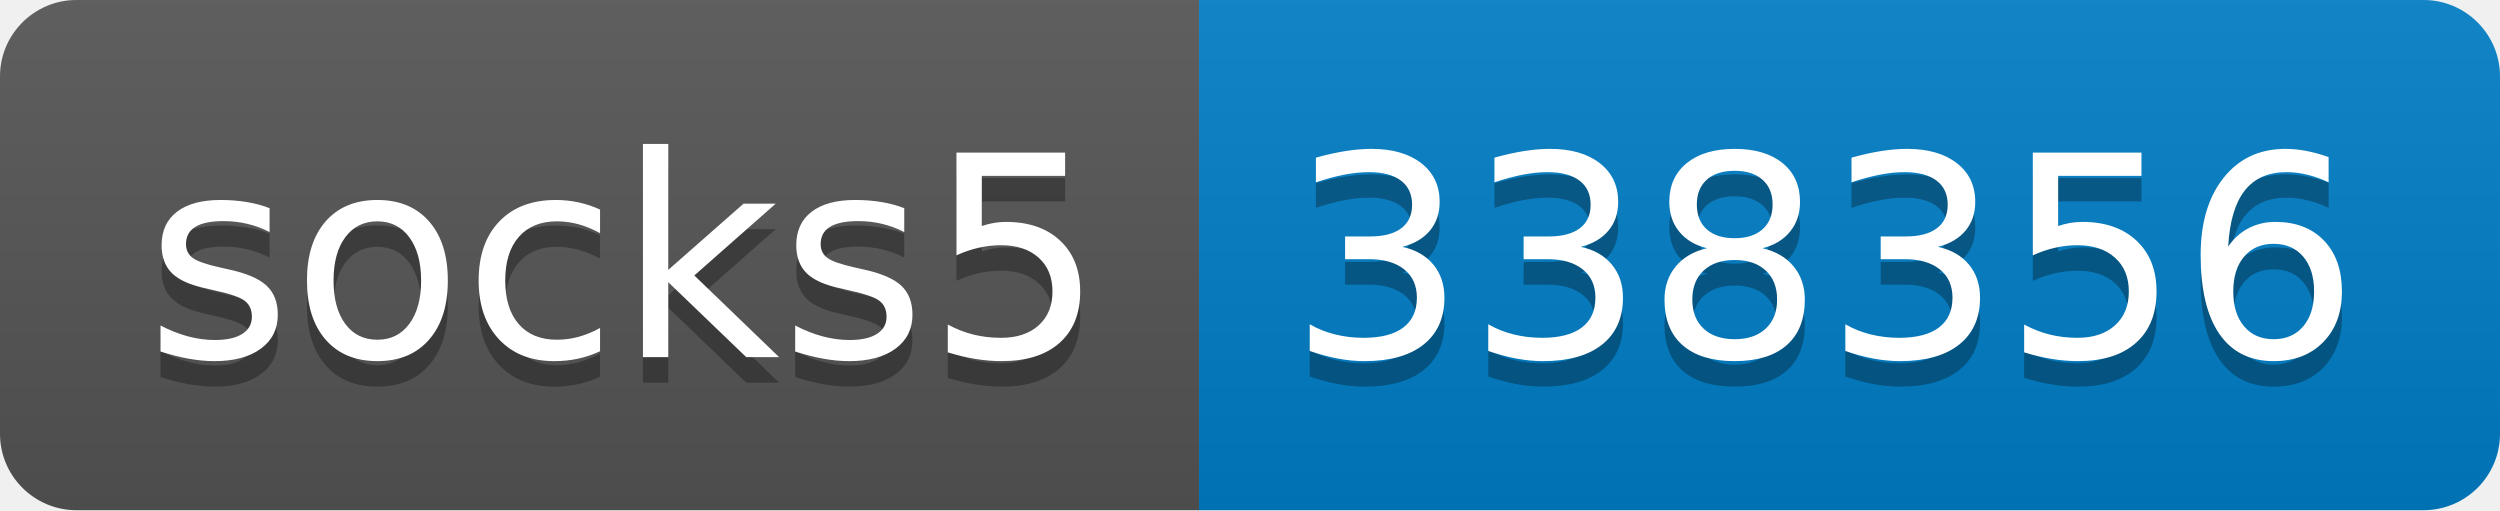
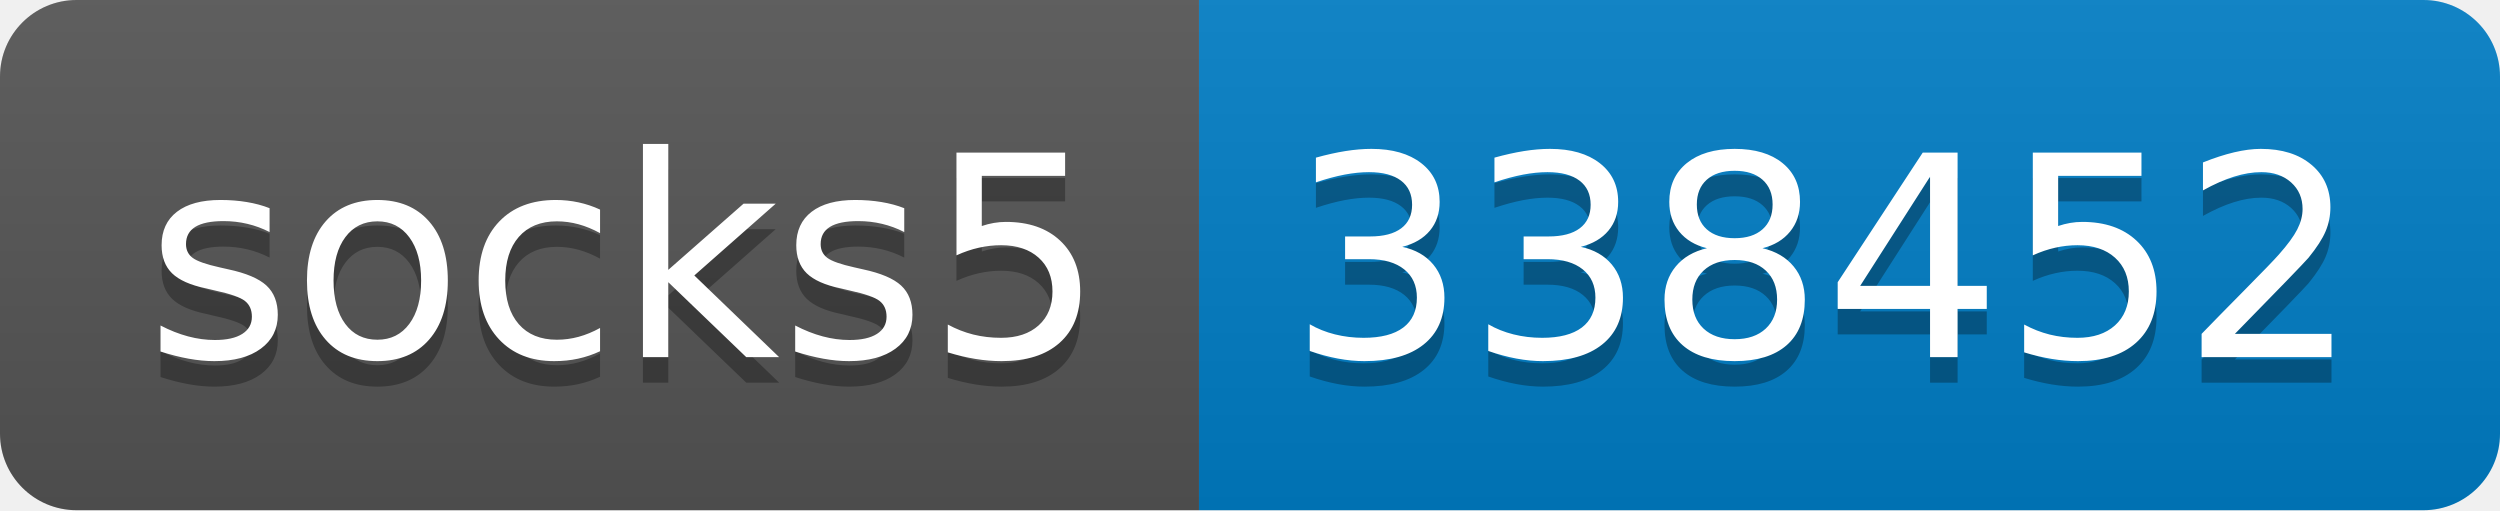
- <svg xmlns="http://www.w3.org/2000/svg" width="98" height="20" role="img" aria-label="socks5: 338356">
+ <svg xmlns="http://www.w3.org/2000/svg" width="98" height="20" role="img" aria-label="socks5: 338452">
  <linearGradient id="s" x2="0" y2="100%">
    <stop offset="0" stop-color="#bbb" stop-opacity=".1" />
    <stop offset="1" stop-opacity=".1" />
  </linearGradient>
  <clipPath id="r">
    <rect width="98" height="20" rx="3" fill="#fff" />
  </clipPath>
  <g clip-path="url(#r)">
    <rect width="47" height="20" fill="#555" />
    <rect x="47" width="51" height="20" fill="#007ec6" />
    <rect width="98" height="20" fill="url(#s)" />
  </g>
  <g fill="#fff" text-anchor="middle" font-family="Verdana,Geneva,DejaVu Sans,sans-serif" text-rendering="geometricPrecision" font-size="110">
    <text aria-hidden="true" x="245" y="150" fill="#010101" fill-opacity=".3" transform="scale(.1)" textLength="370">socks5</text>
    <text x="245" y="140" transform="scale(.1)" fill="#fff" textLength="370">socks5</text>
-     <text aria-hidden="true" x="715" y="150" fill="#010101" fill-opacity=".3" transform="scale(.1)" textLength="410">338356</text>
-     <text x="715" y="140" transform="scale(.1)" fill="#fff" textLength="410">338356</text>
+     <text aria-hidden="true" x="715" y="150" fill="#010101" fill-opacity=".3" transform="scale(.1)" textLength="410">338452</text>
+     <text x="715" y="140" transform="scale(.1)" fill="#fff" textLength="410">338452</text>
  </g>
</svg>
